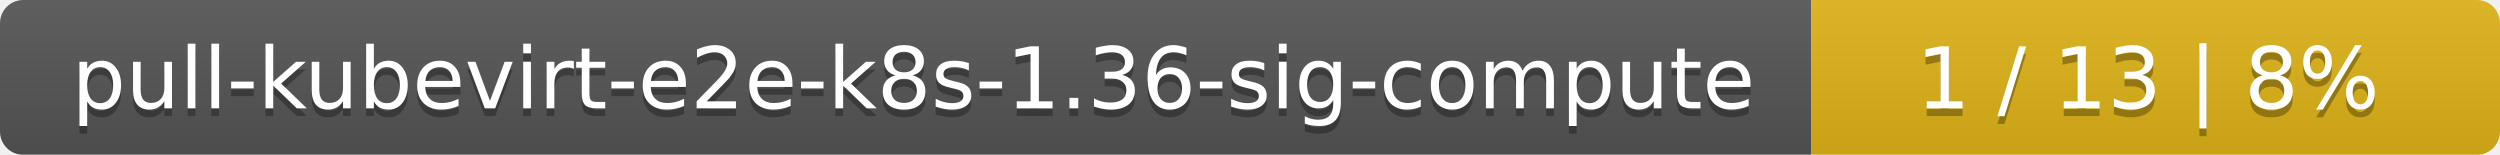
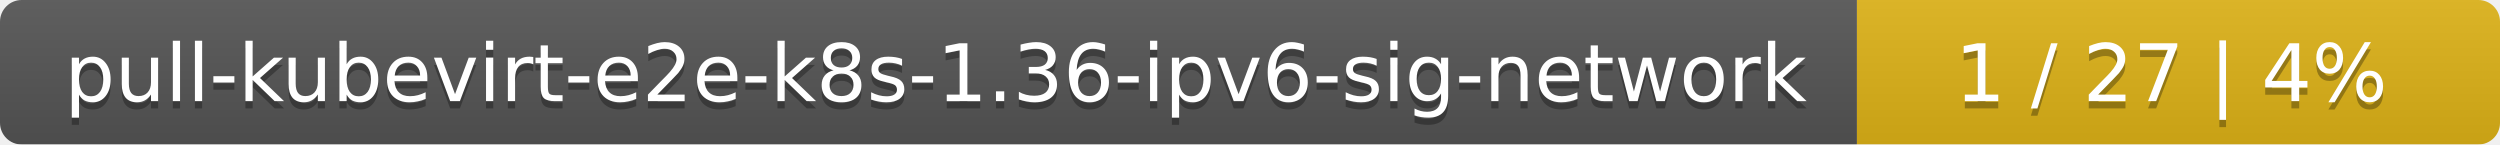
- <svg xmlns="http://www.w3.org/2000/svg" width="323" height="20">
+ <svg xmlns="http://www.w3.org/2000/svg" width="346" height="20">
  <linearGradient id="smooth" x2="0" y2="100%">
    <stop offset="0" stop-color="#bbb" stop-opacity=".1" />
    <stop offset="1" stop-opacity=".1" />
  </linearGradient>
  <mask id="round">
-     <rect width="323" height="20" rx="3" fill="#fff" />
+     <rect width="346" height="20" rx="3" fill="#fff" />
  </mask>
  <g mask="url(#round)">
-     <rect width="234" height="20" fill="#555" />
-     <rect x="234" width="89" height="20" fill="#dfb317" />
-     <rect width="323" height="20" fill="url(#smooth)" />
+     <rect width="257" height="20" fill="#555" />
+     <rect x="257" width="89" height="20" fill="#dfb317" />
+     <rect width="346" height="20" fill="url(#smooth)" />
  </g>
  <g fill="#fff" text-anchor="middle" font-family="DejaVu Sans,Verdana,Geneva,sans-serif" font-size="11">
-     <text x="118" y="15" fill="#010101" fill-opacity=".3">pull-kubevirt-e2e-k8s-1.36-sig-compute</text>
-     <text x="118" y="14">pull-kubevirt-e2e-k8s-1.36-sig-compute</text>
-     <text x="277.5" y="15" fill="#010101" fill-opacity=".3">1 / 13    |    8%</text>
-     <text x="277.5" y="14">1 / 13    |    8%</text>
+     <text x="129.5" y="15" fill="#010101" fill-opacity=".3">pull-kubevirt-e2e-k8s-1.36-ipv6-sig-network</text>
+     <text x="129.5" y="14">pull-kubevirt-e2e-k8s-1.36-ipv6-sig-network</text>
+     <text x="300.5" y="15" fill="#010101" fill-opacity=".3">1 / 27    |    4%</text>
+     <text x="300.5" y="14">1 / 27    |    4%</text>
  </g>
</svg>
